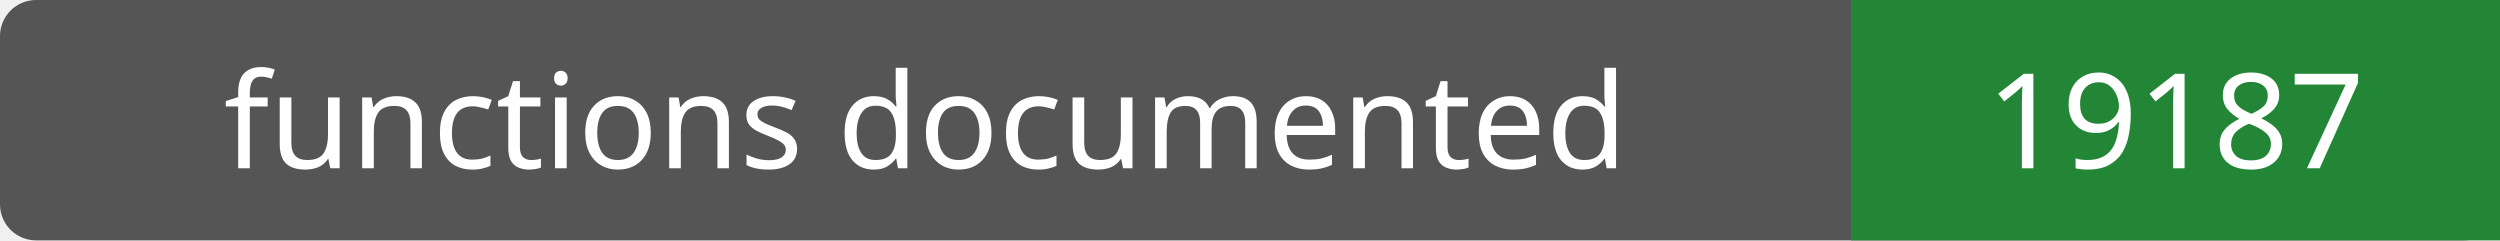
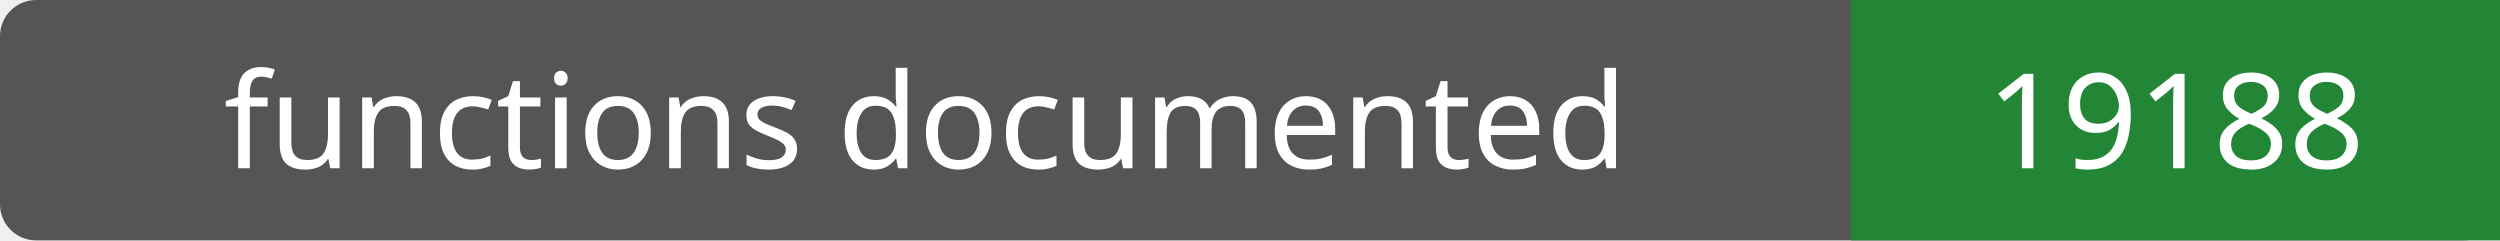
- <svg xmlns="http://www.w3.org/2000/svg" width="208" height="20" role="img" aria-label="functions documented: 19187">
+ <svg xmlns="http://www.w3.org/2000/svg" width="208" height="20" role="img" aria-label="functions documented: 19188">
  <rect width="208" height="20" rx="3" fill="#555" />
  <path fill="#238636" d="M154 0h54v20H154z" />
  <g fill="#fff" text-anchor="middle" font-family="Verdana,sans-serif" font-size="11">
    <text x="77.0" y="14">functions documented</text>
-     <text x="181.0" y="14">19187</text>
+     <text x="181.0" y="14">19188</text>
  </g>
</svg>
